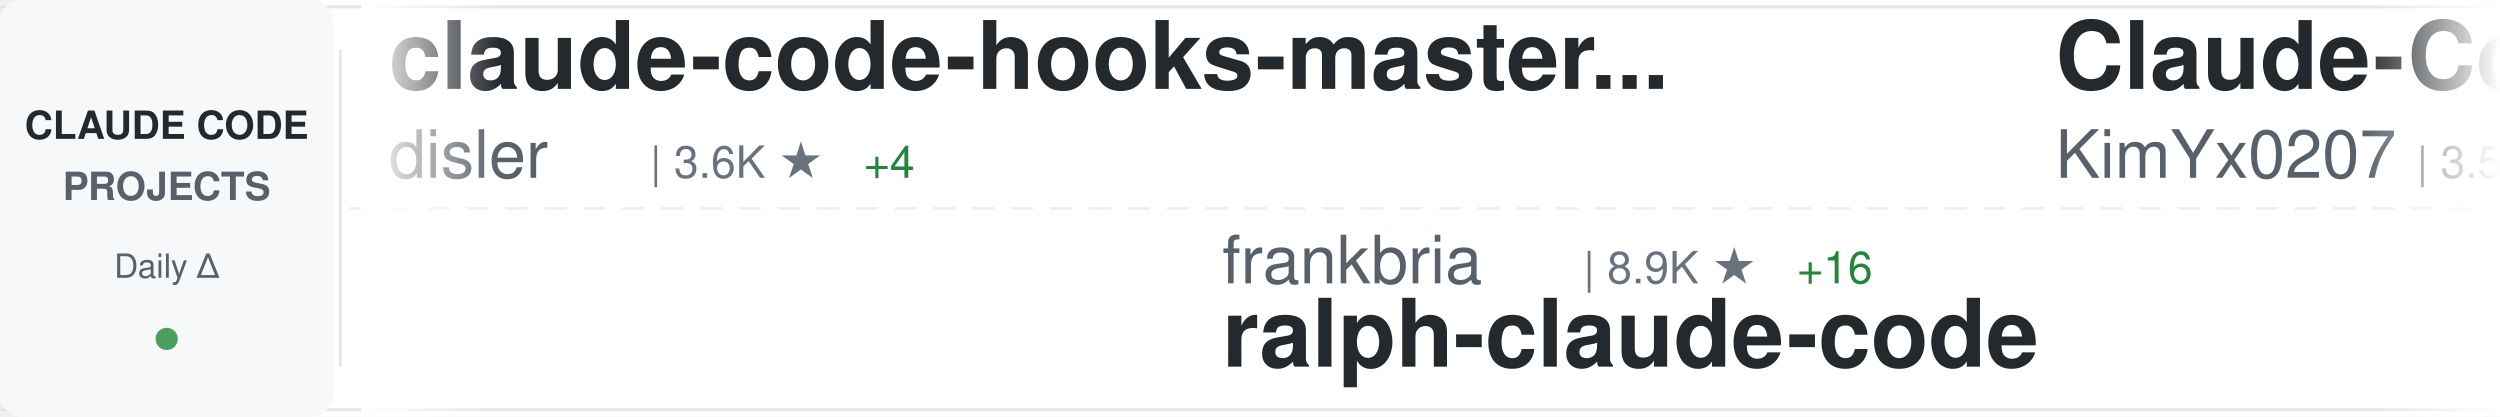
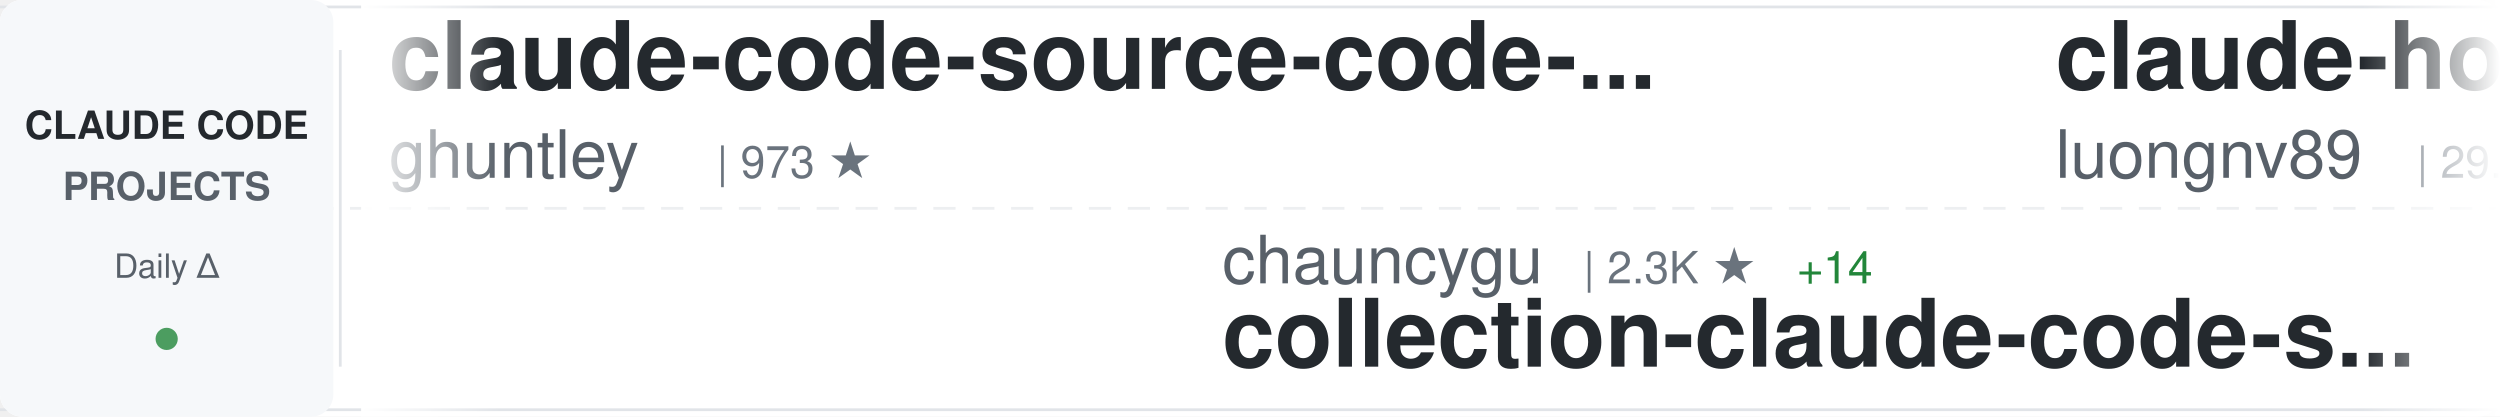
<svg xmlns="http://www.w3.org/2000/svg" width="900" height="150">
  <defs>
    <linearGradient id="awesomeLeftFade" x1="0%" y1="0%" x2="100%" y2="0%">
      <stop offset="0%" style="stop-color:#ffffff;stop-opacity:1" />
      <stop offset="100%" style="stop-color:#ffffff;stop-opacity:0" />
    </linearGradient>
    <linearGradient id="awesomeRightFade" x1="0%" y1="0%" x2="100%" y2="0%">
      <stop offset="0%" style="stop-color:#ffffff;stop-opacity:0" />
      <stop offset="100%" style="stop-color:#ffffff;stop-opacity:1" />
    </linearGradient>
  </defs>
  <rect width="900" height="150" fill="#ffffff" rx="8" />
  <rect x="0" y="2" width="900" height="1" fill="#e1e4e8" />
  <rect x="0" y="147" width="900" height="1" fill="#e1e4e8" />
  <line x1="0" y1="75" x2="900" y2="75" stroke="#e1e4e8" stroke-width="1" stroke-dasharray="8 6" opacity="0.6" />
  <rect x="0" y="0" width="120" height="150" fill="#f6f8fa" rx="8" />
  <text x="60" y="50" font-family="-apple-system, BlinkMacSystemFont, 'Segoe UI', Helvetica, Arial, sans-serif" font-size="14" font-weight="600" fill="#24292e" text-anchor="middle">CLAUDE CODE</text>
  <text x="60" y="72" font-family="-apple-system, BlinkMacSystemFont, 'Segoe UI', Helvetica, Arial, sans-serif" font-size="14" font-weight="600" fill="#586069" text-anchor="middle">PROJECTS</text>
  <text x="60" y="100" font-family="-apple-system, BlinkMacSystemFont, 'Segoe UI', Helvetica, Arial, sans-serif" font-size="12" font-weight="500" fill="#586069" text-anchor="middle">Daily Δ</text>
  <circle cx="60" cy="122" r="4" fill="#22863a" opacity="0.8" />
  <rect x="122" y="18" width="1" height="114" fill="#e1e4e8" />
  <clipPath id="awesomeTickerClip">
    <rect x="130" y="0" width="770" height="150" />
  </clipPath>
  <g clip-path="url(#awesomeTickerClip)">
    <g id="awesomeTickerItems">
      <animateTransform attributeName="transform" attributeType="XML" type="translate" from="0 0" to="-3000 0" dur="54s" repeatCount="indefinite" />
      <g transform="translate(0, 0)">
-         <text x="140" y="32" font-family="-apple-system, BlinkMacSystemFont, 'Segoe UI', Helvetica, Arial, sans-serif" font-size="34" font-weight="600" fill="#24292e">claude-code-hooks-master...</text>
-         <text x="140" y="64" font-family="-apple-system, BlinkMacSystemFont, 'Segoe UI', Helvetica, Arial, sans-serif" font-size="24" font-weight="400" fill="#586069">disler</text>
-         <text x="234" y="64" font-family="-apple-system, BlinkMacSystemFont, 'Segoe UI', Helvetica, Arial, sans-serif" font-size="16" font-weight="500" fill="#6a737d">| 3.6K ★</text>
-         <text x="311" y="64" font-family="-apple-system, BlinkMacSystemFont, 'Segoe UI', Helvetica, Arial, sans-serif" font-size="16" font-weight="500" fill="#22863a"> +4</text>
+         <text x="140" y="32" font-family="-apple-system, BlinkMacSystemFont, 'Segoe UI', Helvetica, Arial, sans-serif" font-size="34" font-weight="600" fill="#24292e">claude-code-source-code-...</text>
+         <text x="140" y="64" font-family="-apple-system, BlinkMacSystemFont, 'Segoe UI', Helvetica, Arial, sans-serif" font-size="24" font-weight="400" fill="#586069">ghuntley</text>
+         <text x="258" y="64" font-family="-apple-system, BlinkMacSystemFont, 'Segoe UI', Helvetica, Arial, sans-serif" font-size="16" font-weight="500" fill="#6a737d">| 973 ★</text>
      </g>
      <g transform="translate(300, 0)">
-         <text x="140" y="102" font-family="-apple-system, BlinkMacSystemFont, 'Segoe UI', Helvetica, Arial, sans-serif" font-size="24" font-weight="400" fill="#586069">frankbria</text>
-         <text x="270" y="102" font-family="-apple-system, BlinkMacSystemFont, 'Segoe UI', Helvetica, Arial, sans-serif" font-size="16" font-weight="500" fill="#6a737d">| 8.9K ★</text>
-         <text x="347" y="102" font-family="-apple-system, BlinkMacSystemFont, 'Segoe UI', Helvetica, Arial, sans-serif" font-size="16" font-weight="500" fill="#22863a"> +16</text>
-         <text x="140" y="132" font-family="-apple-system, BlinkMacSystemFont, 'Segoe UI', Helvetica, Arial, sans-serif" font-size="34" font-weight="600" fill="#24292e">ralph-claude-code</text>
+         <text x="140" y="102" font-family="-apple-system, BlinkMacSystemFont, 'Segoe UI', Helvetica, Arial, sans-serif" font-size="24" font-weight="400" fill="#586069">chauncygu</text>
+         <text x="270" y="102" font-family="-apple-system, BlinkMacSystemFont, 'Segoe UI', Helvetica, Arial, sans-serif" font-size="16" font-weight="500" fill="#6a737d">| 2.3K ★</text>
+         <text x="347" y="102" font-family="-apple-system, BlinkMacSystemFont, 'Segoe UI', Helvetica, Arial, sans-serif" font-size="16" font-weight="500" fill="#22863a"> +14</text>
+         <text x="140" y="132" font-family="-apple-system, BlinkMacSystemFont, 'Segoe UI', Helvetica, Arial, sans-serif" font-size="34" font-weight="600" fill="#24292e">collection-claude-code-s...</text>
      </g>
      <g transform="translate(600, 0)">
-         <text x="140" y="32" font-family="-apple-system, BlinkMacSystemFont, 'Segoe UI', Helvetica, Arial, sans-serif" font-size="34" font-weight="600" fill="#24292e">Claude-Code-x-OpenClaw-G...</text>
-         <text x="140" y="64" font-family="-apple-system, BlinkMacSystemFont, 'Segoe UI', Helvetica, Arial, sans-serif" font-size="24" font-weight="400" fill="#586069">KimYx0207</text>
-         <text x="270" y="64" font-family="-apple-system, BlinkMacSystemFont, 'Segoe UI', Helvetica, Arial, sans-serif" font-size="16" font-weight="500" fill="#6a737d">| 3.5K ★</text>
-         <text x="347" y="64" font-family="-apple-system, BlinkMacSystemFont, 'Segoe UI', Helvetica, Arial, sans-serif" font-size="16" font-weight="500" fill="#22863a"> +17</text>
+         <text x="140" y="32" font-family="-apple-system, BlinkMacSystemFont, 'Segoe UI', Helvetica, Arial, sans-serif" font-size="34" font-weight="600" fill="#24292e">claude-howto</text>
+         <text x="140" y="64" font-family="-apple-system, BlinkMacSystemFont, 'Segoe UI', Helvetica, Arial, sans-serif" font-size="24" font-weight="400" fill="#586069">luongnv89</text>
+         <text x="270" y="64" font-family="-apple-system, BlinkMacSystemFont, 'Segoe UI', Helvetica, Arial, sans-serif" font-size="16" font-weight="500" fill="#6a737d">| 29.1K ★</text>
+         <text x="356" y="64" font-family="-apple-system, BlinkMacSystemFont, 'Segoe UI', Helvetica, Arial, sans-serif" font-size="16" font-weight="500" fill="#22863a"> +250</text>
      </g>
      <g transform="translate(900, 0)">
-         <text x="140" y="102" font-family="-apple-system, BlinkMacSystemFont, 'Segoe UI', Helvetica, Arial, sans-serif" font-size="24" font-weight="400" fill="#586069">rohitg00</text>
-         <text x="258" y="102" font-family="-apple-system, BlinkMacSystemFont, 'Segoe UI', Helvetica, Arial, sans-serif" font-size="16" font-weight="500" fill="#6a737d">| 1.4K ★</text>
-         <text x="335" y="102" font-family="-apple-system, BlinkMacSystemFont, 'Segoe UI', Helvetica, Arial, sans-serif" font-size="16" font-weight="500" fill="#22863a"> +13</text>
-         <text x="140" y="132" font-family="-apple-system, BlinkMacSystemFont, 'Segoe UI', Helvetica, Arial, sans-serif" font-size="34" font-weight="600" fill="#24292e">awesome-claude-code-tool...</text>
+         <text x="140" y="102" font-family="-apple-system, BlinkMacSystemFont, 'Segoe UI', Helvetica, Arial, sans-serif" font-size="24" font-weight="400" fill="#586069">ChinaSiro</text>
+         <text x="270" y="102" font-family="-apple-system, BlinkMacSystemFont, 'Segoe UI', Helvetica, Arial, sans-serif" font-size="16" font-weight="500" fill="#6a737d">| 9.0K ★</text>
+         <text x="347" y="102" font-family="-apple-system, BlinkMacSystemFont, 'Segoe UI', Helvetica, Arial, sans-serif" font-size="16" font-weight="500" fill="#22863a"> +12</text>
+         <text x="140" y="132" font-family="-apple-system, BlinkMacSystemFont, 'Segoe UI', Helvetica, Arial, sans-serif" font-size="34" font-weight="600" fill="#24292e">claude-code-sourcemap</text>
      </g>
      <g transform="translate(1200, 0)">
-         <text x="140" y="32" font-family="-apple-system, BlinkMacSystemFont, 'Segoe UI', Helvetica, Arial, sans-serif" font-size="34" font-weight="600" fill="#24292e">learn-claude-code</text>
-         <text x="140" y="64" font-family="-apple-system, BlinkMacSystemFont, 'Segoe UI', Helvetica, Arial, sans-serif" font-size="24" font-weight="400" fill="#586069">shareAI-lab</text>
-         <text x="294" y="64" font-family="-apple-system, BlinkMacSystemFont, 'Segoe UI', Helvetica, Arial, sans-serif" font-size="16" font-weight="500" fill="#6a737d">| 56.6K ★</text>
-         <text x="380" y="64" font-family="-apple-system, BlinkMacSystemFont, 'Segoe UI', Helvetica, Arial, sans-serif" font-size="16" font-weight="500" fill="#22863a"> +220</text>
+         <text x="140" y="32" font-family="-apple-system, BlinkMacSystemFont, 'Segoe UI', Helvetica, Arial, sans-serif" font-size="34" font-weight="600" fill="#24292e">claude-plugins-official</text>
+         <text x="140" y="64" font-family="-apple-system, BlinkMacSystemFont, 'Segoe UI', Helvetica, Arial, sans-serif" font-size="24" font-weight="400" fill="#586069">anthropics</text>
+         <text x="282" y="64" font-family="-apple-system, BlinkMacSystemFont, 'Segoe UI', Helvetica, Arial, sans-serif" font-size="16" font-weight="500" fill="#6a737d">| 17.9K ★</text>
+         <text x="368" y="64" font-family="-apple-system, BlinkMacSystemFont, 'Segoe UI', Helvetica, Arial, sans-serif" font-size="16" font-weight="500" fill="#22863a"> +145</text>
      </g>
      <g transform="translate(1500, 0)">
-         <text x="140" y="102" font-family="-apple-system, BlinkMacSystemFont, 'Segoe UI', Helvetica, Arial, sans-serif" font-size="24" font-weight="400" fill="#586069">mehmoodosman</text>
-         <text x="306" y="102" font-family="-apple-system, BlinkMacSystemFont, 'Segoe UI', Helvetica, Arial, sans-serif" font-size="16" font-weight="500" fill="#6a737d">| 167 ★</text>
-         <text x="140" y="132" font-family="-apple-system, BlinkMacSystemFont, 'Segoe UI', Helvetica, Arial, sans-serif" font-size="34" font-weight="600" fill="#24292e">claude-code</text>
+         <text x="140" y="102" font-family="-apple-system, BlinkMacSystemFont, 'Segoe UI', Helvetica, Arial, sans-serif" font-size="24" font-weight="400" fill="#586069">lintsinghua</text>
+         <text x="294" y="102" font-family="-apple-system, BlinkMacSystemFont, 'Segoe UI', Helvetica, Arial, sans-serif" font-size="16" font-weight="500" fill="#6a737d">| 3.0K ★</text>
+         <text x="371" y="102" font-family="-apple-system, BlinkMacSystemFont, 'Segoe UI', Helvetica, Arial, sans-serif" font-size="16" font-weight="500" fill="#22863a"> +13</text>
+         <text x="140" y="132" font-family="-apple-system, BlinkMacSystemFont, 'Segoe UI', Helvetica, Arial, sans-serif" font-size="34" font-weight="600" fill="#24292e">claude-code-book</text>
      </g>
      <g transform="translate(1800, 0)">
-         <text x="140" y="32" font-family="-apple-system, BlinkMacSystemFont, 'Segoe UI', Helvetica, Arial, sans-serif" font-size="34" font-weight="600" fill="#24292e">claude-code-best-practic...</text>
-         <text x="140" y="64" font-family="-apple-system, BlinkMacSystemFont, 'Segoe UI', Helvetica, Arial, sans-serif" font-size="24" font-weight="400" fill="#586069">shanraisshan</text>
-         <text x="306" y="64" font-family="-apple-system, BlinkMacSystemFont, 'Segoe UI', Helvetica, Arial, sans-serif" font-size="16" font-weight="500" fill="#6a737d">| 48.1K ★</text>
-         <text x="392" y="64" font-family="-apple-system, BlinkMacSystemFont, 'Segoe UI', Helvetica, Arial, sans-serif" font-size="16" font-weight="500" fill="#22863a"> +197</text>
+         <text x="140" y="32" font-family="-apple-system, BlinkMacSystemFont, 'Segoe UI', Helvetica, Arial, sans-serif" font-size="34" font-weight="600" fill="#24292e">Claude-Code-Usage-Monito...</text>
+         <text x="140" y="64" font-family="-apple-system, BlinkMacSystemFont, 'Segoe UI', Helvetica, Arial, sans-serif" font-size="24" font-weight="400" fill="#586069">Maciek-roboblog</text>
+         <text x="342" y="64" font-family="-apple-system, BlinkMacSystemFont, 'Segoe UI', Helvetica, Arial, sans-serif" font-size="16" font-weight="500" fill="#6a737d">| 7.8K ★</text>
+         <text x="419" y="64" font-family="-apple-system, BlinkMacSystemFont, 'Segoe UI', Helvetica, Arial, sans-serif" font-size="16" font-weight="500" fill="#22863a"> +19</text>
      </g>
      <g transform="translate(2100, 0)">
-         <text x="140" y="102" font-family="-apple-system, BlinkMacSystemFont, 'Segoe UI', Helvetica, Arial, sans-serif" font-size="24" font-weight="400" fill="#586069">pengchengneo</text>
-         <text x="306" y="102" font-family="-apple-system, BlinkMacSystemFont, 'Segoe UI', Helvetica, Arial, sans-serif" font-size="16" font-weight="500" fill="#6a737d">| 1.2K ★</text>
-         <text x="383" y="102" font-family="-apple-system, BlinkMacSystemFont, 'Segoe UI', Helvetica, Arial, sans-serif" font-size="16" font-weight="500" fill="#22863a"> +7</text>
-         <text x="140" y="132" font-family="-apple-system, BlinkMacSystemFont, 'Segoe UI', Helvetica, Arial, sans-serif" font-size="34" font-weight="600" fill="#24292e">Claude-Code</text>
+         <text x="140" y="102" font-family="-apple-system, BlinkMacSystemFont, 'Segoe UI', Helvetica, Arial, sans-serif" font-size="24" font-weight="400" fill="#586069">Cranot</text>
+         <text x="234" y="102" font-family="-apple-system, BlinkMacSystemFont, 'Segoe UI', Helvetica, Arial, sans-serif" font-size="16" font-weight="500" fill="#6a737d">| 2.6K ★</text>
+         <text x="140" y="132" font-family="-apple-system, BlinkMacSystemFont, 'Segoe UI', Helvetica, Arial, sans-serif" font-size="34" font-weight="600" fill="#24292e">claude-code-guide</text>
      </g>
      <g transform="translate(2400, 0)">
-         <text x="140" y="32" font-family="-apple-system, BlinkMacSystemFont, 'Segoe UI', Helvetica, Arial, sans-serif" font-size="34" font-weight="600" fill="#24292e">claude_code_src</text>
-         <text x="140" y="64" font-family="-apple-system, BlinkMacSystemFont, 'Segoe UI', Helvetica, Arial, sans-serif" font-size="24" font-weight="400" fill="#586069">ponponon</text>
-         <text x="258" y="64" font-family="-apple-system, BlinkMacSystemFont, 'Segoe UI', Helvetica, Arial, sans-serif" font-size="16" font-weight="500" fill="#6a737d">| 2.2K ★</text>
-         <text x="335" y="64" font-family="-apple-system, BlinkMacSystemFont, 'Segoe UI', Helvetica, Arial, sans-serif" font-size="16" font-weight="500" fill="#22863a"> +3</text>
+         <text x="140" y="32" font-family="-apple-system, BlinkMacSystemFont, 'Segoe UI', Helvetica, Arial, sans-serif" font-size="34" font-weight="600" fill="#24292e">claude-code-reverse</text>
+         <text x="140" y="64" font-family="-apple-system, BlinkMacSystemFont, 'Segoe UI', Helvetica, Arial, sans-serif" font-size="24" font-weight="400" fill="#586069">Yuyz0112</text>
+         <text x="258" y="64" font-family="-apple-system, BlinkMacSystemFont, 'Segoe UI', Helvetica, Arial, sans-serif" font-size="16" font-weight="500" fill="#6a737d">| 2.4K ★</text>
+         <text x="335" y="64" font-family="-apple-system, BlinkMacSystemFont, 'Segoe UI', Helvetica, Arial, sans-serif" font-size="16" font-weight="500" fill="#22863a"> +2</text>
      </g>
      <g transform="translate(2700, 0)">
-         <text x="140" y="102" font-family="-apple-system, BlinkMacSystemFont, 'Segoe UI', Helvetica, Arial, sans-serif" font-size="24" font-weight="400" fill="#586069">jarmuine</text>
-         <text x="258" y="102" font-family="-apple-system, BlinkMacSystemFont, 'Segoe UI', Helvetica, Arial, sans-serif" font-size="16" font-weight="500" fill="#6a737d">| 2.1K ★</text>
-         <text x="335" y="102" font-family="-apple-system, BlinkMacSystemFont, 'Segoe UI', Helvetica, Arial, sans-serif" font-size="16" font-weight="500" fill="#22863a"> +2</text>
-         <text x="140" y="132" font-family="-apple-system, BlinkMacSystemFont, 'Segoe UI', Helvetica, Arial, sans-serif" font-size="34" font-weight="600" fill="#24292e">claude-code</text>
+         <text x="140" y="102" font-family="-apple-system, BlinkMacSystemFont, 'Segoe UI', Helvetica, Arial, sans-serif" font-size="24" font-weight="400" fill="#586069">ding113</text>
+         <text x="246" y="102" font-family="-apple-system, BlinkMacSystemFont, 'Segoe UI', Helvetica, Arial, sans-serif" font-size="16" font-weight="500" fill="#6a737d">| 2.7K ★</text>
+         <text x="323" y="102" font-family="-apple-system, BlinkMacSystemFont, 'Segoe UI', Helvetica, Arial, sans-serif" font-size="16" font-weight="500" fill="#22863a"> +9</text>
+         <text x="140" y="132" font-family="-apple-system, BlinkMacSystemFont, 'Segoe UI', Helvetica, Arial, sans-serif" font-size="34" font-weight="600" fill="#24292e">claude-code-hub</text>
      </g>
      <g transform="translate(3000, 0)">
-         <text x="140" y="32" font-family="-apple-system, BlinkMacSystemFont, 'Segoe UI', Helvetica, Arial, sans-serif" font-size="34" font-weight="600" fill="#24292e">claude-code-hooks-master...</text>
-         <text x="140" y="64" font-family="-apple-system, BlinkMacSystemFont, 'Segoe UI', Helvetica, Arial, sans-serif" font-size="24" font-weight="400" fill="#586069">disler</text>
-         <text x="234" y="64" font-family="-apple-system, BlinkMacSystemFont, 'Segoe UI', Helvetica, Arial, sans-serif" font-size="16" font-weight="500" fill="#6a737d">| 3.6K ★</text>
-         <text x="311" y="64" font-family="-apple-system, BlinkMacSystemFont, 'Segoe UI', Helvetica, Arial, sans-serif" font-size="16" font-weight="500" fill="#22863a"> +4</text>
+         <text x="140" y="32" font-family="-apple-system, BlinkMacSystemFont, 'Segoe UI', Helvetica, Arial, sans-serif" font-size="34" font-weight="600" fill="#24292e">claude-code-source-code-...</text>
+         <text x="140" y="64" font-family="-apple-system, BlinkMacSystemFont, 'Segoe UI', Helvetica, Arial, sans-serif" font-size="24" font-weight="400" fill="#586069">ghuntley</text>
+         <text x="258" y="64" font-family="-apple-system, BlinkMacSystemFont, 'Segoe UI', Helvetica, Arial, sans-serif" font-size="16" font-weight="500" fill="#6a737d">| 973 ★</text>
      </g>
      <g transform="translate(3300, 0)">
-         <text x="140" y="102" font-family="-apple-system, BlinkMacSystemFont, 'Segoe UI', Helvetica, Arial, sans-serif" font-size="24" font-weight="400" fill="#586069">frankbria</text>
-         <text x="270" y="102" font-family="-apple-system, BlinkMacSystemFont, 'Segoe UI', Helvetica, Arial, sans-serif" font-size="16" font-weight="500" fill="#6a737d">| 8.9K ★</text>
-         <text x="347" y="102" font-family="-apple-system, BlinkMacSystemFont, 'Segoe UI', Helvetica, Arial, sans-serif" font-size="16" font-weight="500" fill="#22863a"> +16</text>
-         <text x="140" y="132" font-family="-apple-system, BlinkMacSystemFont, 'Segoe UI', Helvetica, Arial, sans-serif" font-size="34" font-weight="600" fill="#24292e">ralph-claude-code</text>
+         <text x="140" y="102" font-family="-apple-system, BlinkMacSystemFont, 'Segoe UI', Helvetica, Arial, sans-serif" font-size="24" font-weight="400" fill="#586069">chauncygu</text>
+         <text x="270" y="102" font-family="-apple-system, BlinkMacSystemFont, 'Segoe UI', Helvetica, Arial, sans-serif" font-size="16" font-weight="500" fill="#6a737d">| 2.3K ★</text>
+         <text x="347" y="102" font-family="-apple-system, BlinkMacSystemFont, 'Segoe UI', Helvetica, Arial, sans-serif" font-size="16" font-weight="500" fill="#22863a"> +14</text>
+         <text x="140" y="132" font-family="-apple-system, BlinkMacSystemFont, 'Segoe UI', Helvetica, Arial, sans-serif" font-size="34" font-weight="600" fill="#24292e">collection-claude-code-s...</text>
      </g>
      <g transform="translate(3600, 0)">
-         <text x="140" y="32" font-family="-apple-system, BlinkMacSystemFont, 'Segoe UI', Helvetica, Arial, sans-serif" font-size="34" font-weight="600" fill="#24292e">Claude-Code-x-OpenClaw-G...</text>
-         <text x="140" y="64" font-family="-apple-system, BlinkMacSystemFont, 'Segoe UI', Helvetica, Arial, sans-serif" font-size="24" font-weight="400" fill="#586069">KimYx0207</text>
-         <text x="270" y="64" font-family="-apple-system, BlinkMacSystemFont, 'Segoe UI', Helvetica, Arial, sans-serif" font-size="16" font-weight="500" fill="#6a737d">| 3.5K ★</text>
-         <text x="347" y="64" font-family="-apple-system, BlinkMacSystemFont, 'Segoe UI', Helvetica, Arial, sans-serif" font-size="16" font-weight="500" fill="#22863a"> +17</text>
+         <text x="140" y="32" font-family="-apple-system, BlinkMacSystemFont, 'Segoe UI', Helvetica, Arial, sans-serif" font-size="34" font-weight="600" fill="#24292e">claude-howto</text>
+         <text x="140" y="64" font-family="-apple-system, BlinkMacSystemFont, 'Segoe UI', Helvetica, Arial, sans-serif" font-size="24" font-weight="400" fill="#586069">luongnv89</text>
+         <text x="270" y="64" font-family="-apple-system, BlinkMacSystemFont, 'Segoe UI', Helvetica, Arial, sans-serif" font-size="16" font-weight="500" fill="#6a737d">| 29.1K ★</text>
+         <text x="356" y="64" font-family="-apple-system, BlinkMacSystemFont, 'Segoe UI', Helvetica, Arial, sans-serif" font-size="16" font-weight="500" fill="#22863a"> +250</text>
      </g>
      <g transform="translate(3900, 0)">
-         <text x="140" y="102" font-family="-apple-system, BlinkMacSystemFont, 'Segoe UI', Helvetica, Arial, sans-serif" font-size="24" font-weight="400" fill="#586069">rohitg00</text>
-         <text x="258" y="102" font-family="-apple-system, BlinkMacSystemFont, 'Segoe UI', Helvetica, Arial, sans-serif" font-size="16" font-weight="500" fill="#6a737d">| 1.4K ★</text>
-         <text x="335" y="102" font-family="-apple-system, BlinkMacSystemFont, 'Segoe UI', Helvetica, Arial, sans-serif" font-size="16" font-weight="500" fill="#22863a"> +13</text>
-         <text x="140" y="132" font-family="-apple-system, BlinkMacSystemFont, 'Segoe UI', Helvetica, Arial, sans-serif" font-size="34" font-weight="600" fill="#24292e">awesome-claude-code-tool...</text>
+         <text x="140" y="102" font-family="-apple-system, BlinkMacSystemFont, 'Segoe UI', Helvetica, Arial, sans-serif" font-size="24" font-weight="400" fill="#586069">ChinaSiro</text>
+         <text x="270" y="102" font-family="-apple-system, BlinkMacSystemFont, 'Segoe UI', Helvetica, Arial, sans-serif" font-size="16" font-weight="500" fill="#6a737d">| 9.0K ★</text>
+         <text x="347" y="102" font-family="-apple-system, BlinkMacSystemFont, 'Segoe UI', Helvetica, Arial, sans-serif" font-size="16" font-weight="500" fill="#22863a"> +12</text>
+         <text x="140" y="132" font-family="-apple-system, BlinkMacSystemFont, 'Segoe UI', Helvetica, Arial, sans-serif" font-size="34" font-weight="600" fill="#24292e">claude-code-sourcemap</text>
      </g>
    </g>
  </g>
  <rect x="130" y="0" width="50" height="150" fill="url(#awesomeLeftFade)" />
  <rect x="850" y="0" width="50" height="150" fill="url(#awesomeRightFade)" />
</svg>
